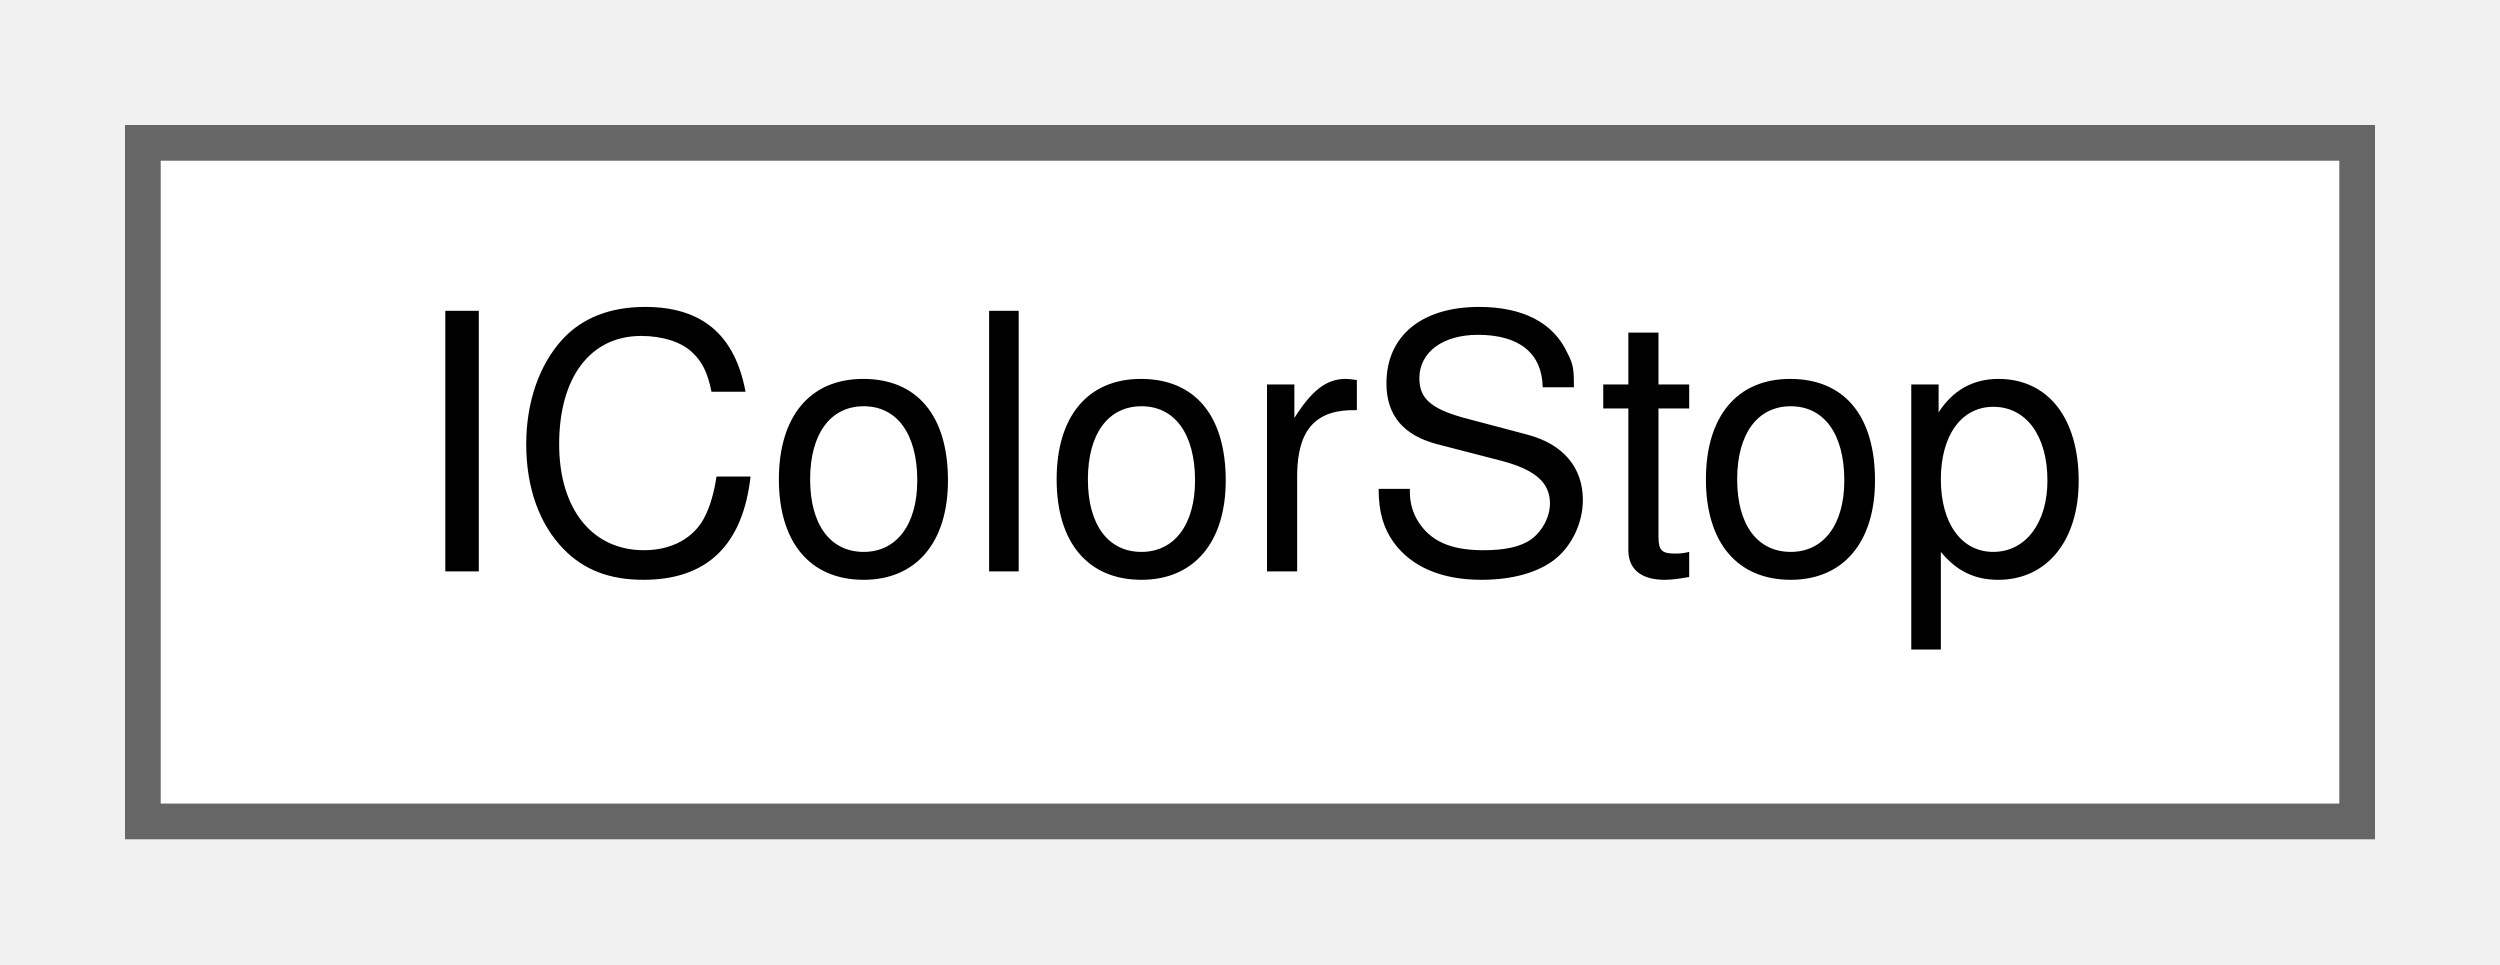
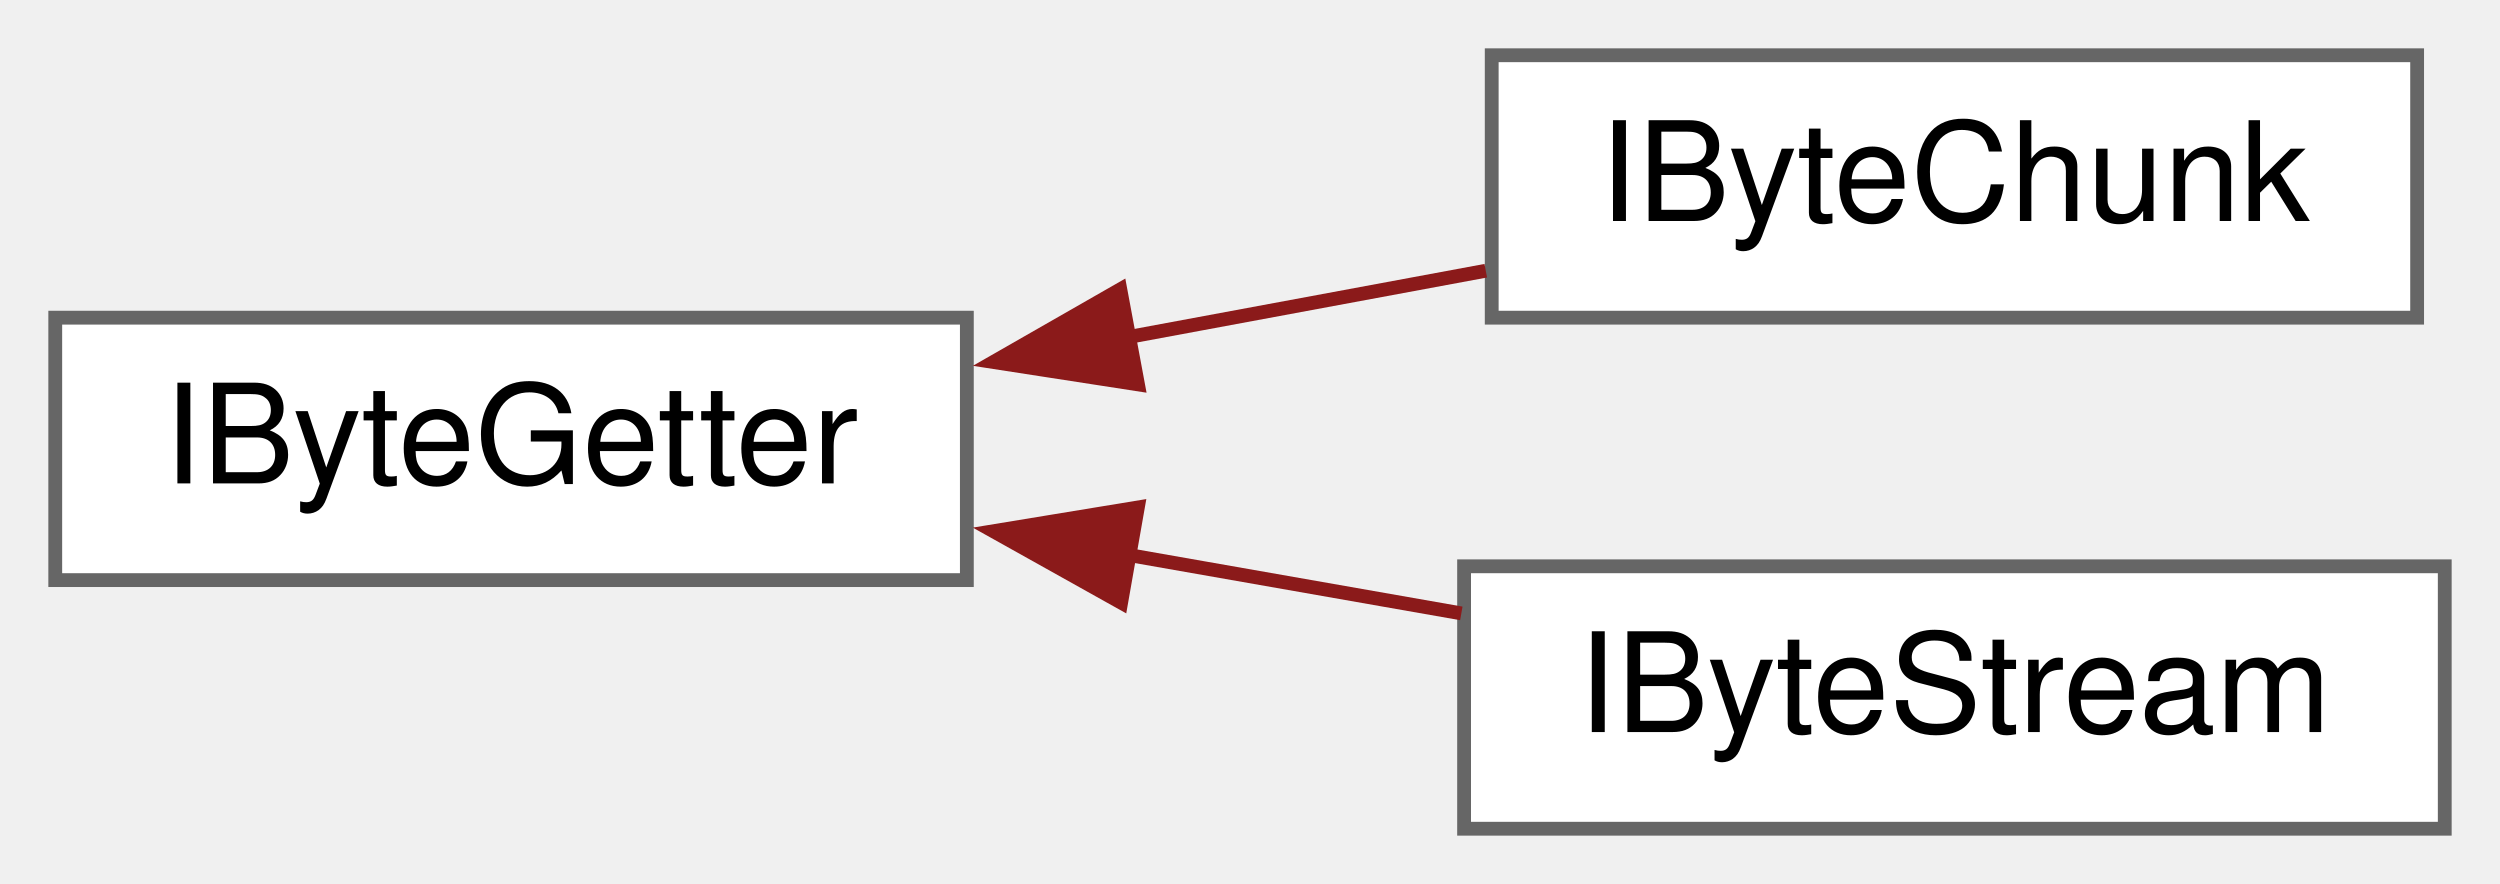
- <svg xmlns="http://www.w3.org/2000/svg" xmlns:xlink="http://www.w3.org/1999/xlink" width="70pt" height="27pt" viewBox="0.00 0.00 70.00 27.00">
-   <g id="graph0" class="graph" transform="scale(1 1) rotate(0) translate(4 23)">
+ <svg xmlns="http://www.w3.org/2000/svg" xmlns:xlink="http://www.w3.org/1999/xlink" width="181pt" height="64pt" viewBox="0.00 0.00 181.00 64.00">
+   <g id="graph0" class="graph" transform="scale(1 1) rotate(0) translate(4 60)">
    <g id="node1" class="node">
      <g id="a_node1">
-         <a xlink:href="struct_i_color_stop.html" target="_top" xlink:title="Used to represent a point/stop in a gradient.">
-           <polygon fill="white" stroke="#666666" points="62,-19 0,-19 0,0 62,0 62,-19" />
-           <text text-anchor="middle" x="31" y="-7" font-family="Helvetica,sans-Serif" font-size="10.00">IColorStop</text>
+         <a xlink:href="struct_i_byte_getter.html" target="_top" xlink:title="A helper class for IByteChunk and IByteStream that avoids code duplication.">
+           <polygon fill="white" stroke="#666666" points="66,-37 0,-37 0,-18 66,-18 66,-37" />
+           <text text-anchor="middle" x="33" y="-25" font-family="Helvetica,sans-Serif" font-size="10.00">IByteGetter</text>
        </a>
      </g>
    </g>
+     <g id="node2" class="node">
+       <g id="a_node2">
+         <a xlink:href="class_i_byte_chunk.html" target="_top" xlink:title="Manages a block of memory, for plug-in settings store/recall.">
+           <polygon fill="white" stroke="#666666" points="171,-56 104,-56 104,-37 171,-37 171,-56" />
+           <text text-anchor="middle" x="137.5" y="-44" font-family="Helvetica,sans-Serif" font-size="10.00">IByteChunk</text>
+         </a>
+       </g>
+     </g>
+     <g id="edge1" class="edge">
+       <path fill="none" stroke="#8b1a1a" d="M77.61,-35.58C86.31,-37.2 95.31,-38.86 103.57,-40.4" />
+       <polygon fill="#8b1a1a" stroke="#8b1a1a" points="78.39,-32.17 67.92,-33.79 77.11,-39.05 78.39,-32.17" />
+     </g>
+     <g id="node3" class="node">
+       <g id="a_node3">
+         <a xlink:href="class_i_byte_stream.html" target="_top" xlink:title="Manages a non-owned block of memory, for receiving arbitrary message byte streams.">
+           <polygon fill="white" stroke="#666666" points="173,-19 102,-19 102,0 173,0 173,-19" />
+           <text text-anchor="middle" x="137.5" y="-7" font-family="Helvetica,sans-Serif" font-size="10.00">IByteStream</text>
+         </a>
+       </g>
+     </g>
+     <g id="edge2" class="edge">
+       <path fill="none" stroke="#8b1a1a" d="M77.6,-19.84C85.68,-18.42 94.02,-16.96 101.8,-15.59" />
+       <polygon fill="#8b1a1a" stroke="#8b1a1a" points="77.17,-16.37 67.92,-21.54 78.38,-23.26 77.17,-16.37" />
+     </g>
  </g>
</svg>
